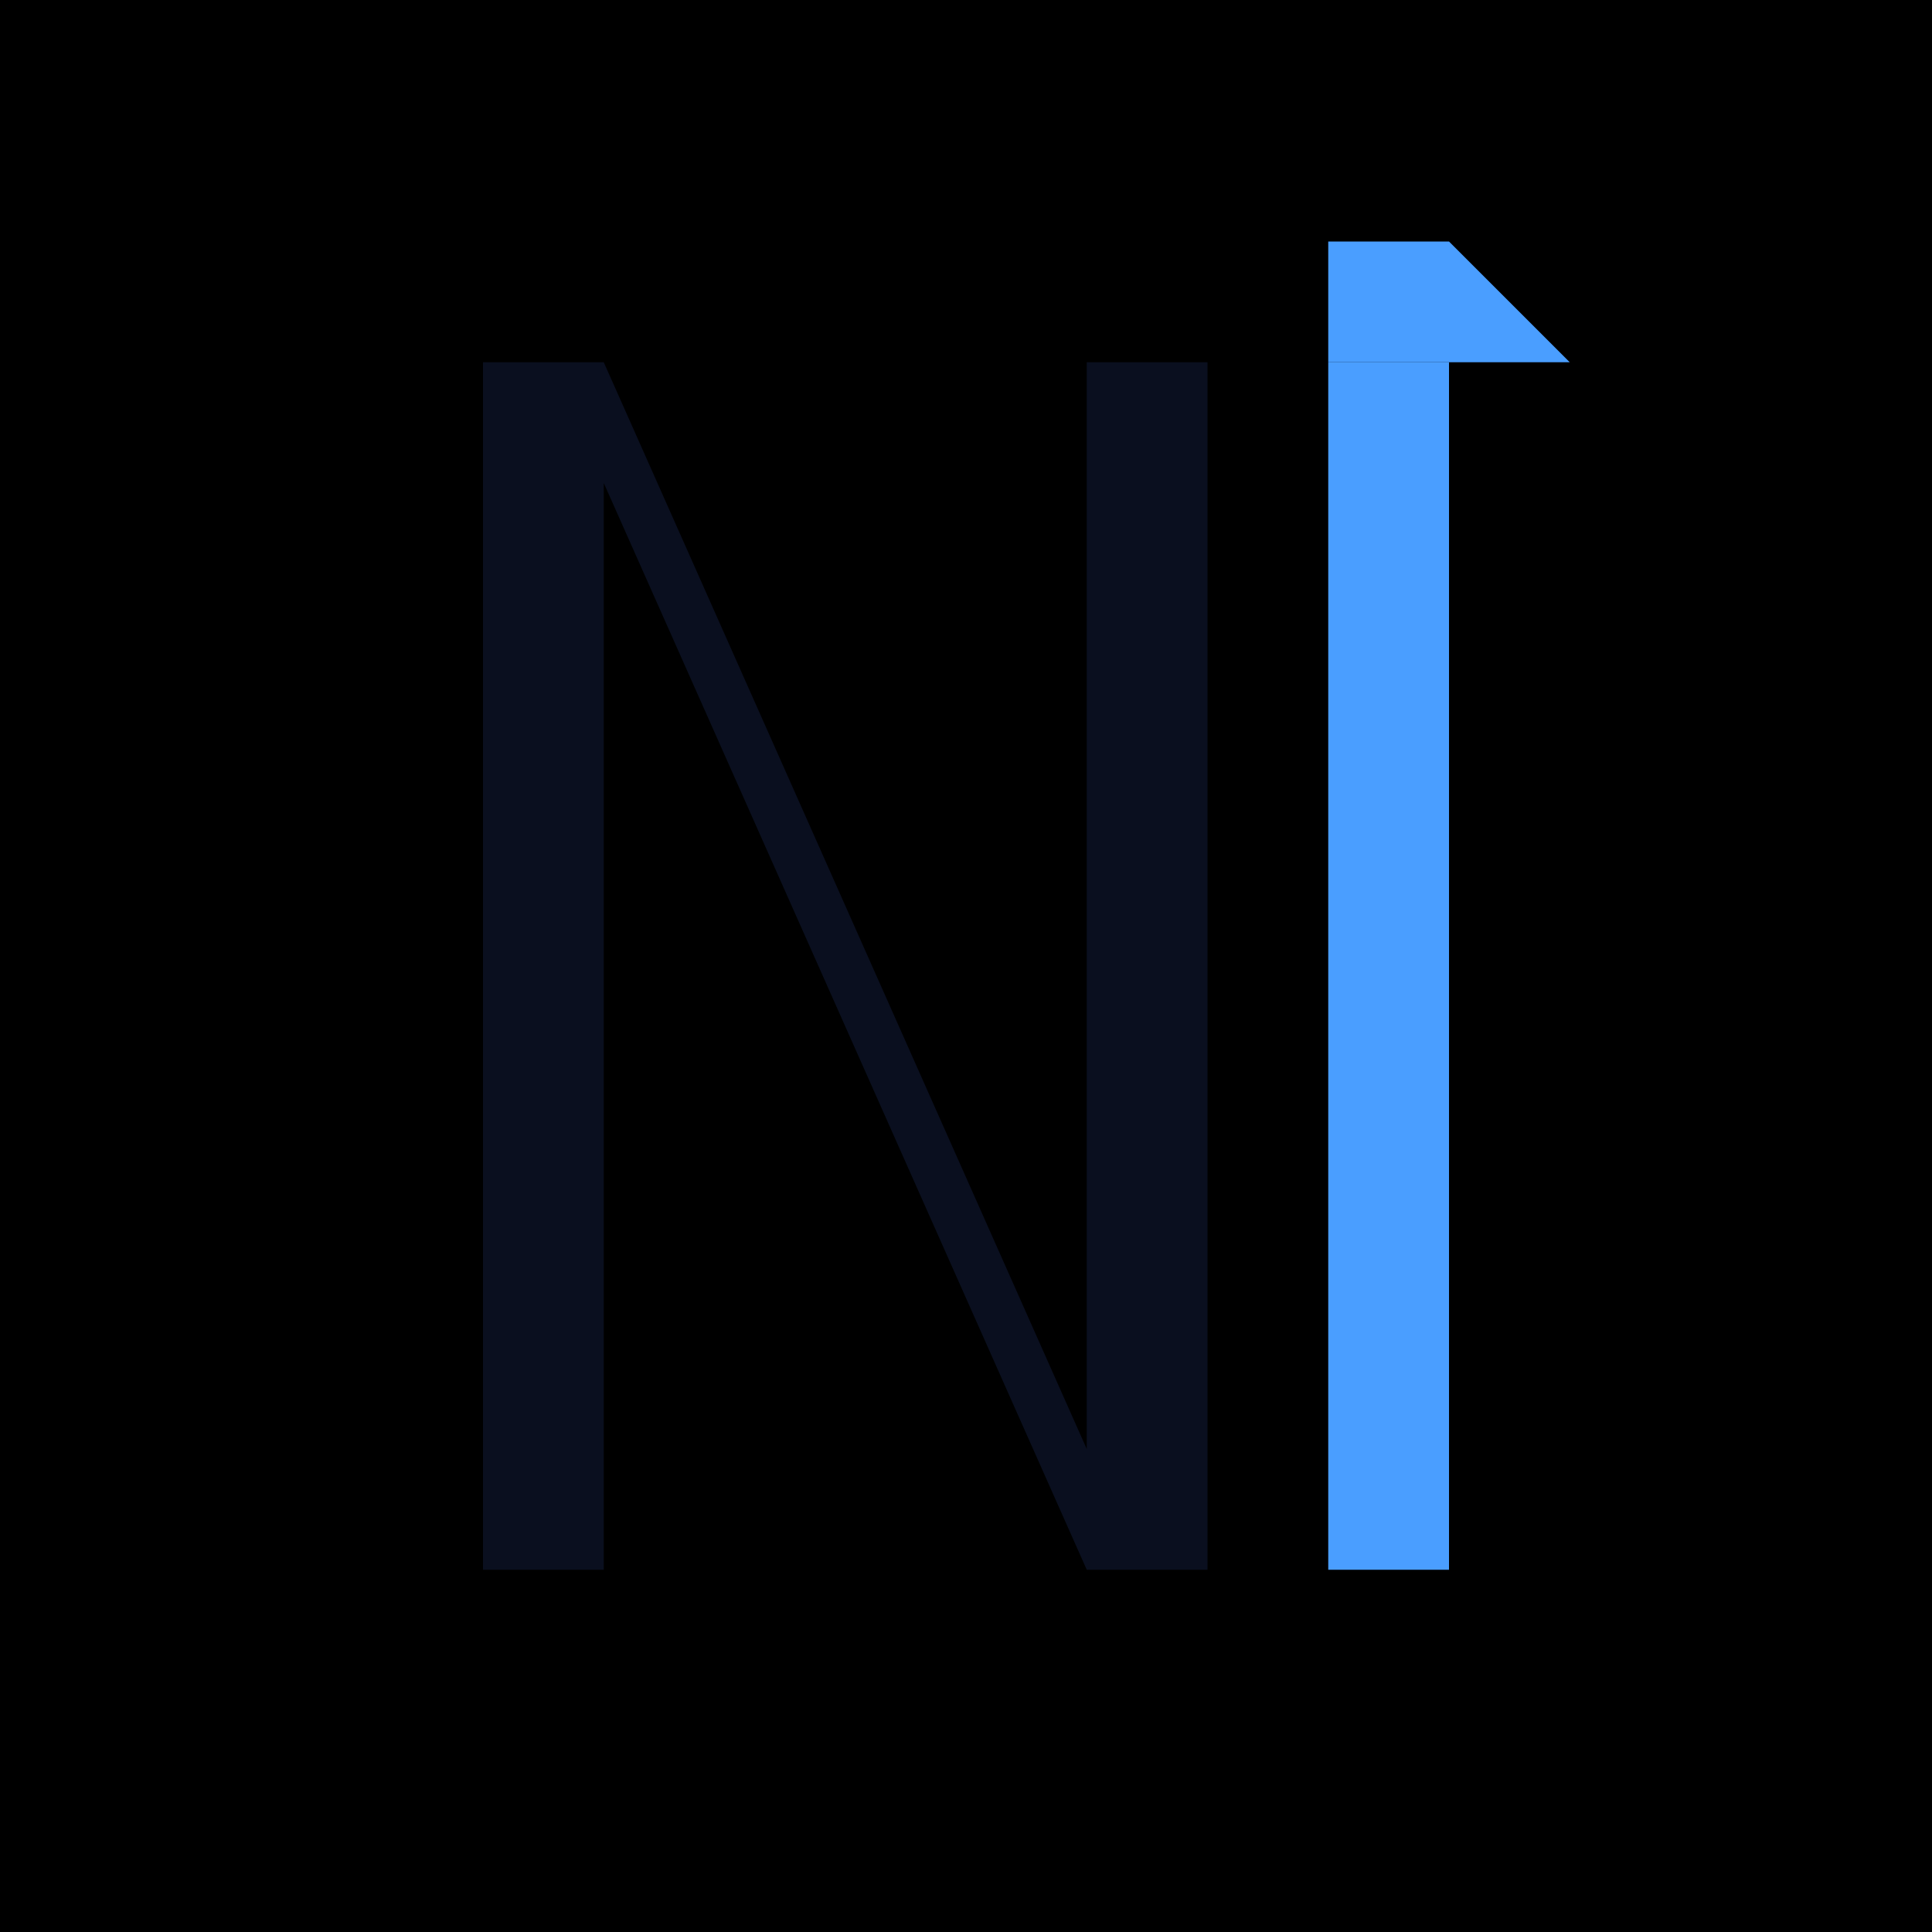
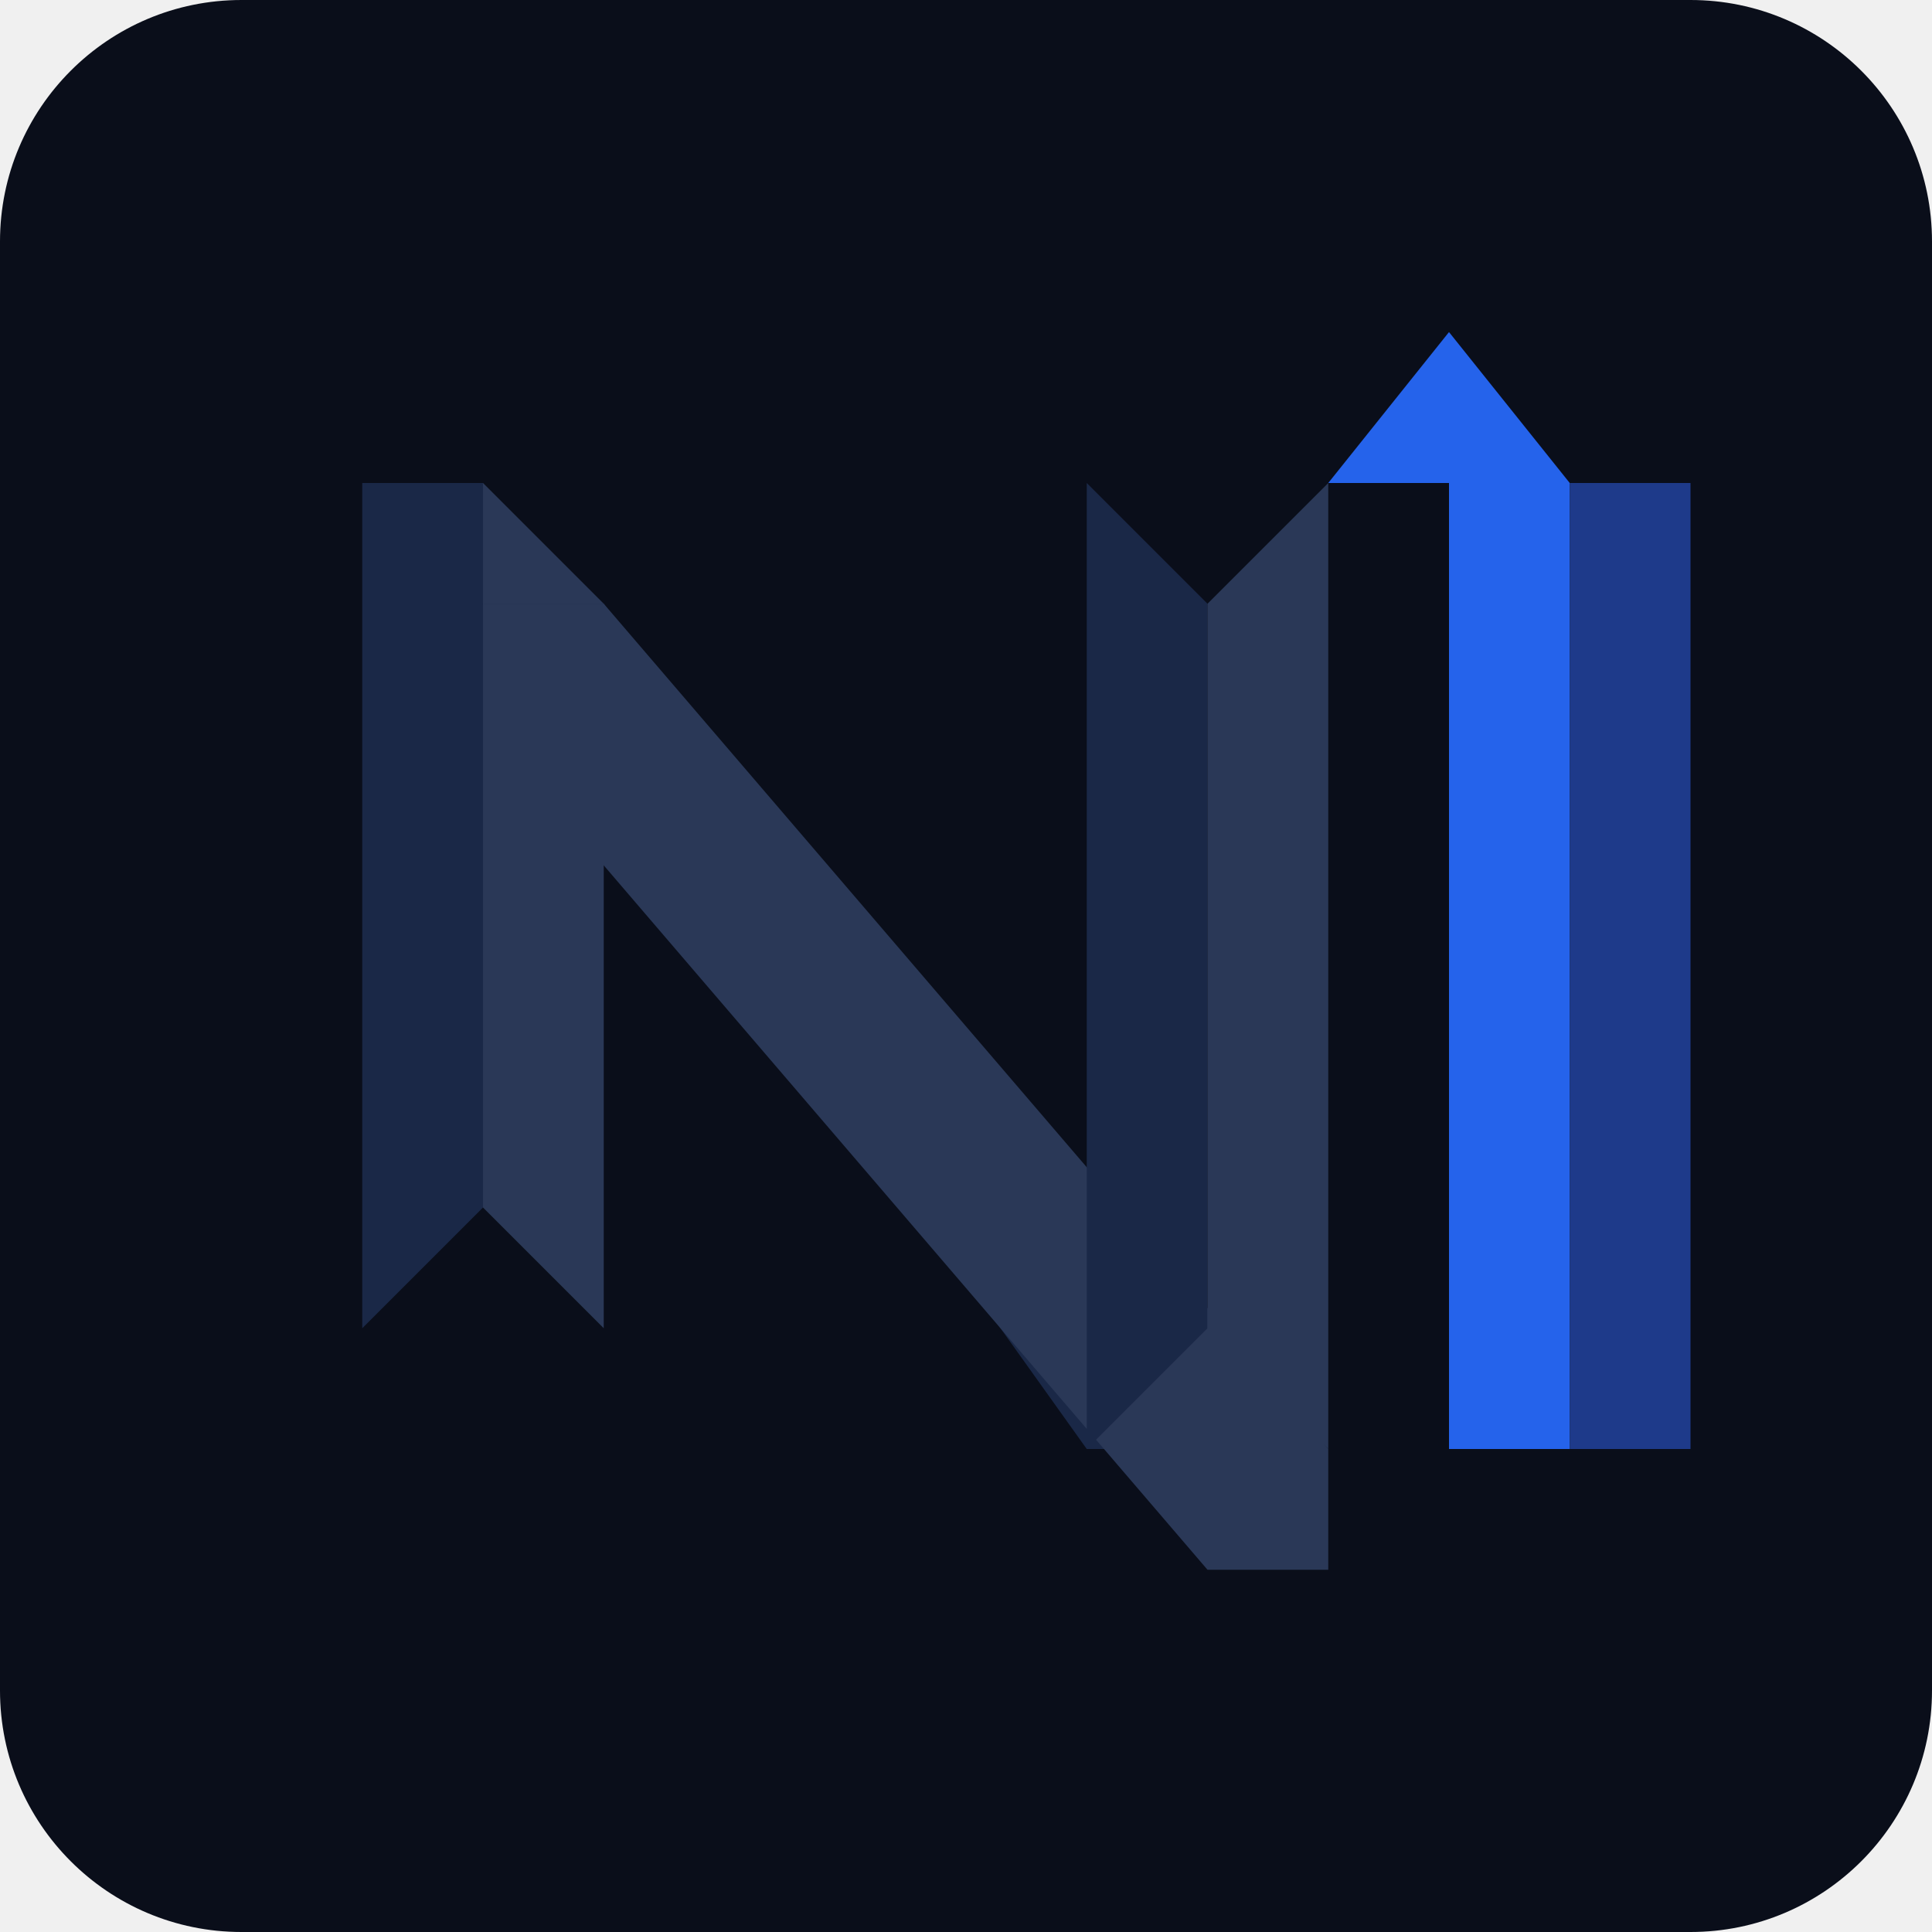
<svg xmlns="http://www.w3.org/2000/svg" viewBox="0 0 128 128">
-   <defs>
-     <style>
-       @media (prefers-color-scheme: dark) {
-         .favicon-bg { fill: #061426; }
-       }
-       @media (prefers-color-scheme: light) {
-         .favicon-bg { fill: #ffffff; }
-       }
-     </style>
-   </defs>
-   <rect class="favicon-bg" width="128" height="128" />
-   <polygon points="32,104 32,24 40,24 72,96 72,24 80,24 80,104 72,104 40,32 40,104" fill="#0a0f1f" />
-   <rect x="88" y="24" width="8" height="80" fill="#4a9eff" />
-   <polygon points="88,24 104,24 96,16 88,16" fill="#4a9eff" />
+   <rect width="128" height="128" fill="#0a0e1a" rx="16" />
+   <g>
+     <polygon points="24,32 32,32 32,80 24,88" fill="#1a2847" />
+     <polygon points="32,32 32,80 40,88 40,40" fill="#2a3857" />
+     <polygon points="40,40 80,96 72,96 32,40" fill="#1a2847" />
+     <polygon points="32,40 32,48 80,104 88,104 88,96 40,40" fill="#2a3857" />
+     <polygon points="72,96 80,88 80,40 72,32" fill="#1a2847" />
+     <polygon points="80,88 80,40 88,32 88,96" fill="#2a3857" />
+   </g>
+   <g>
+     <polygon points="96,32 104,32 104,96 96,96" fill="#2563eb" />
+     <polygon points="88,32 104,32 96,22" fill="#2563eb" />
+     <polygon points="104,32 112,32 112,96 104,96" fill="#1e3a8a" />
+   </g>
</svg>
